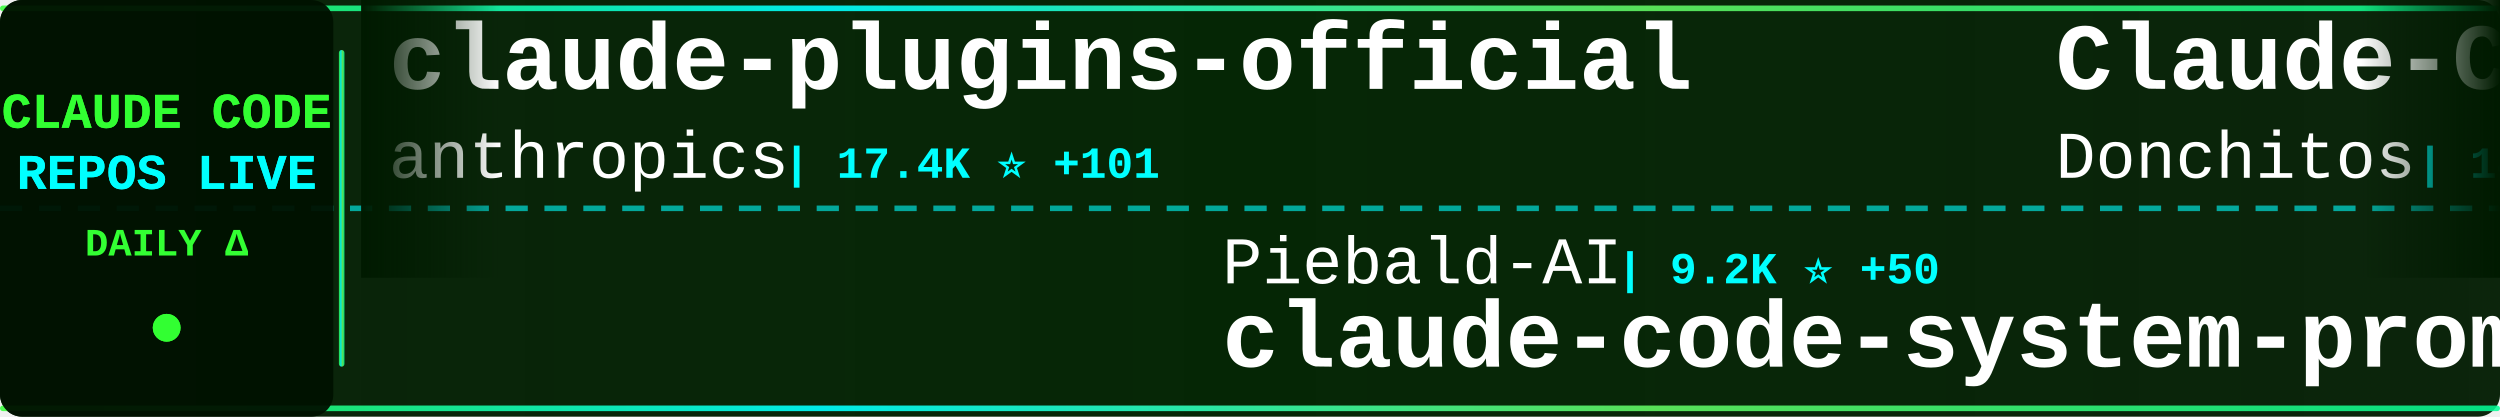
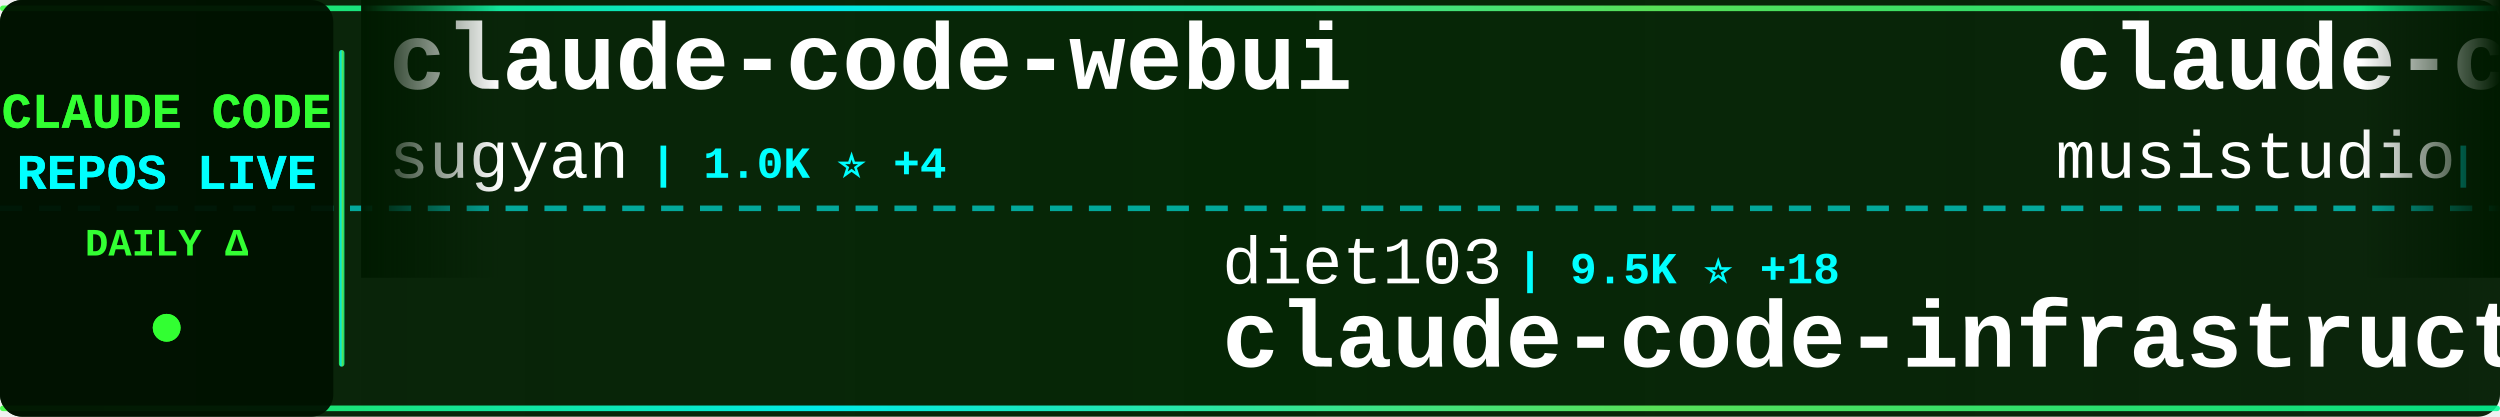
<svg xmlns="http://www.w3.org/2000/svg" width="900" height="150">
  <defs>
    <linearGradient id="tickerBg" x1="0%" y1="0%" x2="100%" y2="0%">
      <stop offset="0%" style="stop-color:#001a00;stop-opacity:0.95" />
      <stop offset="50%" style="stop-color:#002200;stop-opacity:0.98" />
      <stop offset="100%" style="stop-color:#001a00;stop-opacity:0.95" />
    </linearGradient>
    <linearGradient id="borderGrad" x1="0%" y1="0%" x2="100%" y2="0%">
      <stop offset="0%" style="stop-color:#33ff33;stop-opacity:0.85">
        <animate attributeName="stop-opacity" values="0.85;1;0.85" dur="2s" repeatCount="indefinite" />
      </stop>
      <stop offset="33%" style="stop-color:#00ffff;stop-opacity:0.9">
        <animate attributeName="stop-opacity" values="0.9;1;0.9" dur="2.2s" repeatCount="indefinite" />
      </stop>
      <stop offset="66%" style="stop-color:#66ff66;stop-opacity:0.85">
        <animate attributeName="stop-opacity" values="0.85;1;0.85" dur="1.8s" repeatCount="indefinite" />
      </stop>
      <stop offset="100%" style="stop-color:#00ff99;stop-opacity:0.85">
        <animate attributeName="stop-opacity" values="0.85;1;0.85" dur="2s" repeatCount="indefinite" />
      </stop>
    </linearGradient>
    <filter id="textGlow">
      <feGaussianBlur stdDeviation="0.1" result="coloredBlur" />
      <feMerge>
        <feMergeNode in="coloredBlur" />
        <feMergeNode in="SourceGraphic" />
      </feMerge>
    </filter>
    <filter id="metricGlow">
      <feGaussianBlur stdDeviation="0.2" result="coloredBlur" />
      <feMerge>
        <feMergeNode in="coloredBlur" />
        <feMergeNode in="SourceGraphic" />
      </feMerge>
    </filter>
    <linearGradient id="leftFade" x1="0%" y1="0%" x2="100%" y2="0%">
      <stop offset="0%" style="stop-color:#001a00;stop-opacity:1" />
      <stop offset="100%" style="stop-color:#001a00;stop-opacity:0" />
    </linearGradient>
    <linearGradient id="rightFade" x1="0%" y1="0%" x2="100%" y2="0%">
      <stop offset="0%" style="stop-color:#001a00;stop-opacity:0" />
      <stop offset="100%" style="stop-color:#001a00;stop-opacity:1" />
    </linearGradient>
  </defs>
  <rect width="900" height="150" fill="url(#tickerBg)" rx="8" />
  <rect x="0" y="2" width="900" height="2" fill="url(#borderGrad)" rx="1" />
  <rect x="0" y="146" width="900" height="2" fill="url(#borderGrad)" rx="1" />
  <line x1="0" y1="75" x2="900" y2="75" stroke="#00ffff" stroke-width="2" stroke-dasharray="8 6" opacity="0.6" />
  <rect x="0" y="0" width="120" height="150" fill="#001100" opacity="0.95" rx="8" />
  <text x="60" y="46" font-family="'Courier New', monospace" font-size="18" font-weight="bold" fill="#33ff33" text-anchor="middle" filter="url(#textGlow)">
    CLAUDE CODE
  </text>
  <text x="60" y="68" font-family="'Courier New', monospace" font-size="18" font-weight="bold" fill="#00ffff" text-anchor="middle" filter="url(#textGlow)">
    REPOS LIVE
  </text>
  <text x="60" y="92" font-family="'Courier New', monospace" font-size="14" font-weight="bold" fill="#33ff33" text-anchor="middle">
    DAILY Δ
  </text>
  <circle cx="60" cy="118" r="5" fill="#33ff33" filter="url(#metricGlow)">
    <animate attributeName="r" values="4;6;4" dur="1.5s" repeatCount="indefinite" />
    <animate attributeName="opacity" values="0.6;1;0.6" dur="1.5s" repeatCount="indefinite" />
  </circle>
  <rect x="122" y="18" width="2" height="114" fill="url(#borderGrad)" rx="1" />
  <clipPath id="tickerClip">
    <rect x="130" y="0" width="770" height="150" />
  </clipPath>
  <g clip-path="url(#tickerClip)">
    <g id="tickerItems">
      <animateTransform attributeName="transform" attributeType="XML" type="translate" from="0 0" to="-3000 0" dur="54s" repeatCount="indefinite" />
      <g transform="translate(0, 0)">
-         <text x="140" y="32" font-family="'Courier New', monospace" font-size="34" font-weight="bold" fill="#ffffff">claude-plugins-official</text>
-         <text x="140" y="64" font-family="'Courier New', monospace" font-size="24" font-weight="normal" fill="#ffffff" opacity="1.0">anthropics</text>
-         <text x="282" y="64" font-family="'Courier New', monospace" font-size="16" font-weight="bold" fill="#00ffff"> | 17.4K ⭐ +101</text>
+         <text x="140" y="32" font-family="'Courier New', monospace" font-size="34" font-weight="bold" fill="#ffffff">claude-code-webui</text>
+         <text x="140" y="64" font-family="'Courier New', monospace" font-size="24" font-weight="normal" fill="#ffffff" opacity="1.0">sugyan</text>
+         <text x="234" y="64" font-family="'Courier New', monospace" font-size="16" font-weight="bold" fill="#00ffff"> | 1.0K ⭐ +4</text>
      </g>
      <g transform="translate(300, 0)">
-         <text x="140" y="102" font-family="'Courier New', monospace" font-size="24" font-weight="normal" fill="#ffffff" opacity="1.0">Piebald-AI</text>
-         <text x="282" y="102" font-family="'Courier New', monospace" font-size="16" font-weight="bold" fill="#00ffff"> | 9.2K ⭐ +50</text>
-         <text x="140" y="132" font-family="'Courier New', monospace" font-size="34" font-weight="bold" fill="#ffffff">claude-code-system-promp...</text>
+         <text x="140" y="102" font-family="'Courier New', monospace" font-size="24" font-weight="normal" fill="#ffffff" opacity="1.0">diet103</text>
+         <text x="246" y="102" font-family="'Courier New', monospace" font-size="16" font-weight="bold" fill="#00ffff"> | 9.5K ⭐ +18</text>
+         <text x="140" y="132" font-family="'Courier New', monospace" font-size="34" font-weight="bold" fill="#ffffff">claude-code-infrastructu...</text>
      </g>
      <g transform="translate(600, 0)">
-         <text x="140" y="32" font-family="'Courier New', monospace" font-size="34" font-weight="bold" fill="#ffffff">Claude-Code-Game-Studios</text>
-         <text x="140" y="64" font-family="'Courier New', monospace" font-size="24" font-weight="normal" fill="#ffffff" opacity="1.0">Donchitos</text>
-         <text x="270" y="64" font-family="'Courier New', monospace" font-size="16" font-weight="bold" fill="#00ffff"> | 14.5K ⭐ +685</text>
+         <text x="140" y="32" font-family="'Courier New', monospace" font-size="34" font-weight="bold" fill="#ffffff">claude-code-router</text>
+         <text x="140" y="64" font-family="'Courier New', monospace" font-size="24" font-weight="normal" fill="#ffffff" opacity="1.0">musistudio</text>
+         <text x="282" y="64" font-family="'Courier New', monospace" font-size="16" font-weight="bold" fill="#00ffff"> | 32.6K ⭐ +70</text>
      </g>
      <g transform="translate(900, 0)">
-         <text x="140" y="102" font-family="'Courier New', monospace" font-size="24" font-weight="normal" fill="#ffffff" opacity="1.0">ChrisWiles</text>
-         <text x="282" y="102" font-family="'Courier New', monospace" font-size="16" font-weight="bold" fill="#00ffff"> | 5.8K ⭐ +10</text>
-         <text x="140" y="132" font-family="'Courier New', monospace" font-size="34" font-weight="bold" fill="#ffffff">claude-code-showcase</text>
+         <text x="140" y="102" font-family="'Courier New', monospace" font-size="24" font-weight="normal" fill="#ffffff" opacity="1.0">rohitg00</text>
+         <text x="258" y="102" font-family="'Courier New', monospace" font-size="16" font-weight="bold" fill="#00ffff"> | 1.4K ⭐ +17</text>
+         <text x="140" y="132" font-family="'Courier New', monospace" font-size="34" font-weight="bold" fill="#ffffff">awesome-claude-code-tool...</text>
      </g>
      <g transform="translate(1200, 0)">
-         <text x="140" y="32" font-family="'Courier New', monospace" font-size="34" font-weight="bold" fill="#ffffff">claude-code-prompts</text>
-         <text x="140" y="64" font-family="'Courier New', monospace" font-size="24" font-weight="normal" fill="#ffffff" opacity="1.0">repowise-dev</text>
-         <text x="306" y="64" font-family="'Courier New', monospace" font-size="16" font-weight="bold" fill="#00ffff"> | 949 ⭐ +3</text>
+         <text x="140" y="32" font-family="'Courier New', monospace" font-size="34" font-weight="bold" fill="#ffffff">antigravity-awesome-skil...</text>
+         <text x="140" y="64" font-family="'Courier New', monospace" font-size="24" font-weight="normal" fill="#ffffff" opacity="1.0">sickn33</text>
+         <text x="246" y="64" font-family="'Courier New', monospace" font-size="16" font-weight="bold" fill="#00ffff"> | 34.3K ⭐ +220</text>
      </g>
      <g transform="translate(1500, 0)">
-         <text x="140" y="102" font-family="'Courier New', monospace" font-size="24" font-weight="normal" fill="#ffffff" opacity="1.0">anthropics</text>
-         <text x="282" y="102" font-family="'Courier New', monospace" font-size="16" font-weight="bold" fill="#00ffff"> | 121.3K ⭐ +618</text>
-         <text x="140" y="132" font-family="'Courier New', monospace" font-size="34" font-weight="bold" fill="#ffffff">skills</text>
+         <text x="140" y="102" font-family="'Courier New', monospace" font-size="24" font-weight="normal" fill="#ffffff" opacity="1.0">zebbern</text>
+         <text x="246" y="102" font-family="'Courier New', monospace" font-size="16" font-weight="bold" fill="#00ffff"> | 4.0K ⭐ +9</text>
+         <text x="140" y="132" font-family="'Courier New', monospace" font-size="34" font-weight="bold" fill="#ffffff">claude-code-guide</text>
      </g>
      <g transform="translate(1800, 0)">
-         <text x="140" y="32" font-family="'Courier New', monospace" font-size="34" font-weight="bold" fill="#ffffff">claude-code-my-workflow</text>
-         <text x="140" y="64" font-family="'Courier New', monospace" font-size="24" font-weight="normal" fill="#ffffff" opacity="1.0">pedrohcgs</text>
-         <text x="270" y="64" font-family="'Courier New', monospace" font-size="16" font-weight="bold" fill="#00ffff"> | 954 ⭐ +11</text>
+         <text x="140" y="32" font-family="'Courier New', monospace" font-size="34" font-weight="bold" fill="#ffffff">claude-code</text>
+         <text x="140" y="64" font-family="'Courier New', monospace" font-size="24" font-weight="normal" fill="#ffffff" opacity="1.0">xorespesp</text>
+         <text x="270" y="64" font-family="'Courier New', monospace" font-size="16" font-weight="bold" fill="#00ffff"> | 219 ⭐</text>
      </g>
      <g transform="translate(2100, 0)">
-         <text x="140" y="102" font-family="'Courier New', monospace" font-size="24" font-weight="normal" fill="#ffffff" opacity="1.0">andrew-kramer-inno</text>
-         <text x="378" y="102" font-family="'Courier New', monospace" font-size="16" font-weight="bold" fill="#00ffff"> | 575 ⭐ +1</text>
-         <text x="140" y="132" font-family="'Courier New', monospace" font-size="34" font-weight="bold" fill="#ffffff">claude-code-source-build</text>
+         <text x="140" y="102" font-family="'Courier New', monospace" font-size="24" font-weight="normal" fill="#ffffff" opacity="1.0">AICoderTudou</text>
+         <text x="306" y="102" font-family="'Courier New', monospace" font-size="16" font-weight="bold" fill="#00ffff"> | 491 ⭐ +2</text>
+         <text x="140" y="132" font-family="'Courier New', monospace" font-size="34" font-weight="bold" fill="#ffffff">claude-code-tudou</text>
      </g>
      <g transform="translate(2400, 0)">
        <text x="140" y="32" font-family="'Courier New', monospace" font-size="34" font-weight="bold" fill="#ffffff">ralph</text>
        <text x="140" y="64" font-family="'Courier New', monospace" font-size="24" font-weight="normal" fill="#ffffff" opacity="1.0">snarktank</text>
-         <text x="270" y="64" font-family="'Courier New', monospace" font-size="16" font-weight="bold" fill="#00ffff"> | 17.5K ⭐ +106</text>
+         <text x="270" y="64" font-family="'Courier New', monospace" font-size="16" font-weight="bold" fill="#00ffff"> | 17.5K ⭐ +103</text>
      </g>
      <g transform="translate(2700, 0)">
-         <text x="140" y="102" font-family="'Courier New', monospace" font-size="24" font-weight="normal" fill="#ffffff" opacity="1.0">wanshuiyin</text>
-         <text x="282" y="102" font-family="'Courier New', monospace" font-size="16" font-weight="bold" fill="#00ffff"> | 7.1K ⭐ +71</text>
-         <text x="140" y="132" font-family="'Courier New', monospace" font-size="34" font-weight="bold" fill="#ffffff">Auto-claude-code-researc...</text>
+         <text x="140" y="102" font-family="'Courier New', monospace" font-size="24" font-weight="normal" fill="#ffffff" opacity="1.0">anthropics</text>
+         <text x="282" y="102" font-family="'Courier New', monospace" font-size="16" font-weight="bold" fill="#00ffff"> | 121.5K ⭐ +637</text>
+         <text x="140" y="132" font-family="'Courier New', monospace" font-size="34" font-weight="bold" fill="#ffffff">skills</text>
      </g>
      <g transform="translate(3000, 0)">
-         <text x="140" y="32" font-family="'Courier New', monospace" font-size="34" font-weight="bold" fill="#ffffff">claude-plugins-official</text>
-         <text x="140" y="64" font-family="'Courier New', monospace" font-size="24" font-weight="normal" fill="#ffffff" opacity="1.0">anthropics</text>
-         <text x="282" y="64" font-family="'Courier New', monospace" font-size="16" font-weight="bold" fill="#00ffff"> | 17.4K ⭐ +101</text>
+         <text x="140" y="32" font-family="'Courier New', monospace" font-size="34" font-weight="bold" fill="#ffffff">claude-code-webui</text>
+         <text x="140" y="64" font-family="'Courier New', monospace" font-size="24" font-weight="normal" fill="#ffffff" opacity="1.0">sugyan</text>
+         <text x="234" y="64" font-family="'Courier New', monospace" font-size="16" font-weight="bold" fill="#00ffff"> | 1.0K ⭐ +4</text>
      </g>
      <g transform="translate(3300, 0)">
-         <text x="140" y="102" font-family="'Courier New', monospace" font-size="24" font-weight="normal" fill="#ffffff" opacity="1.0">Piebald-AI</text>
-         <text x="282" y="102" font-family="'Courier New', monospace" font-size="16" font-weight="bold" fill="#00ffff"> | 9.2K ⭐ +50</text>
-         <text x="140" y="132" font-family="'Courier New', monospace" font-size="34" font-weight="bold" fill="#ffffff">claude-code-system-promp...</text>
+         <text x="140" y="102" font-family="'Courier New', monospace" font-size="24" font-weight="normal" fill="#ffffff" opacity="1.0">diet103</text>
+         <text x="246" y="102" font-family="'Courier New', monospace" font-size="16" font-weight="bold" fill="#00ffff"> | 9.5K ⭐ +18</text>
+         <text x="140" y="132" font-family="'Courier New', monospace" font-size="34" font-weight="bold" fill="#ffffff">claude-code-infrastructu...</text>
      </g>
      <g transform="translate(3600, 0)">
-         <text x="140" y="32" font-family="'Courier New', monospace" font-size="34" font-weight="bold" fill="#ffffff">Claude-Code-Game-Studios</text>
-         <text x="140" y="64" font-family="'Courier New', monospace" font-size="24" font-weight="normal" fill="#ffffff" opacity="1.0">Donchitos</text>
-         <text x="270" y="64" font-family="'Courier New', monospace" font-size="16" font-weight="bold" fill="#00ffff"> | 14.5K ⭐ +685</text>
+         <text x="140" y="32" font-family="'Courier New', monospace" font-size="34" font-weight="bold" fill="#ffffff">claude-code-router</text>
+         <text x="140" y="64" font-family="'Courier New', monospace" font-size="24" font-weight="normal" fill="#ffffff" opacity="1.0">musistudio</text>
+         <text x="282" y="64" font-family="'Courier New', monospace" font-size="16" font-weight="bold" fill="#00ffff"> | 32.6K ⭐ +70</text>
      </g>
      <g transform="translate(3900, 0)">
-         <text x="140" y="102" font-family="'Courier New', monospace" font-size="24" font-weight="normal" fill="#ffffff" opacity="1.0">ChrisWiles</text>
-         <text x="282" y="102" font-family="'Courier New', monospace" font-size="16" font-weight="bold" fill="#00ffff"> | 5.8K ⭐ +10</text>
-         <text x="140" y="132" font-family="'Courier New', monospace" font-size="34" font-weight="bold" fill="#ffffff">claude-code-showcase</text>
+         <text x="140" y="102" font-family="'Courier New', monospace" font-size="24" font-weight="normal" fill="#ffffff" opacity="1.0">rohitg00</text>
+         <text x="258" y="102" font-family="'Courier New', monospace" font-size="16" font-weight="bold" fill="#00ffff"> | 1.4K ⭐ +17</text>
+         <text x="140" y="132" font-family="'Courier New', monospace" font-size="34" font-weight="bold" fill="#ffffff">awesome-claude-code-tool...</text>
      </g>
    </g>
  </g>
  <rect x="130" y="0" width="50" height="100" fill="url(#leftFade)" />
  <rect x="850" y="0" width="50" height="100" fill="url(#rightFade)" />
</svg>
